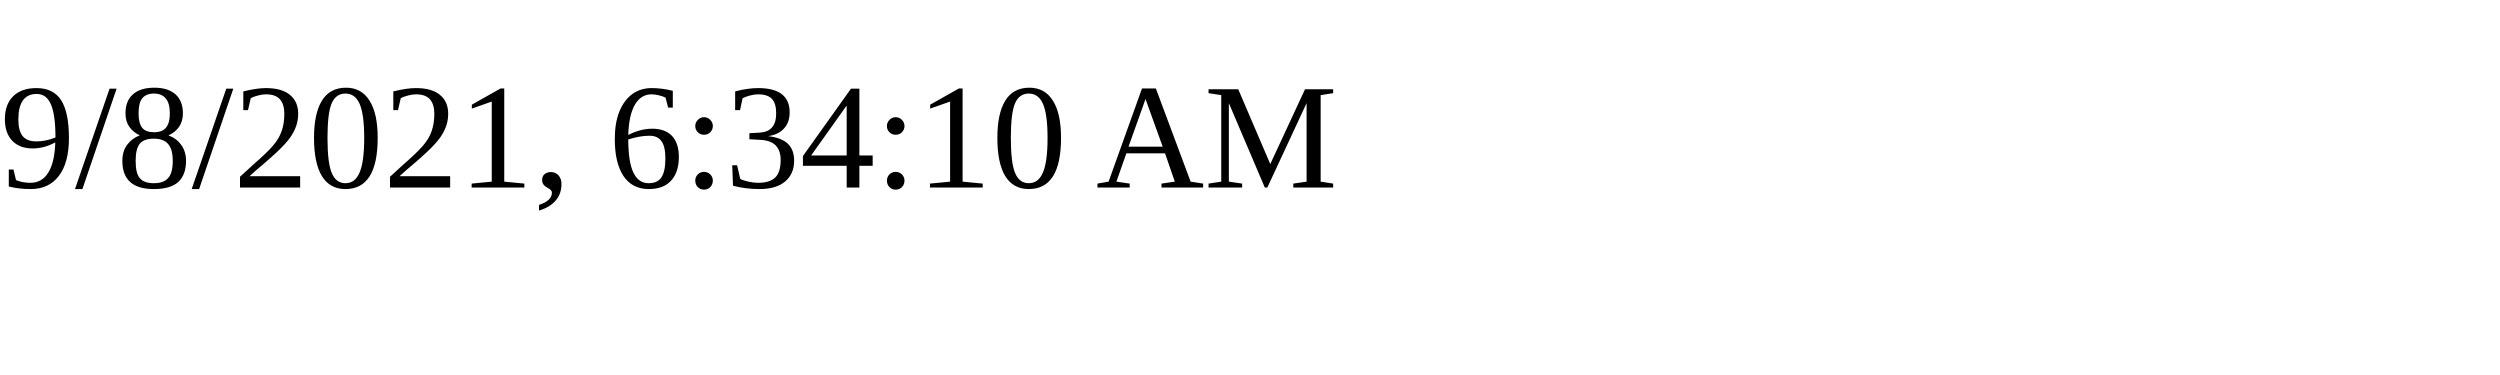
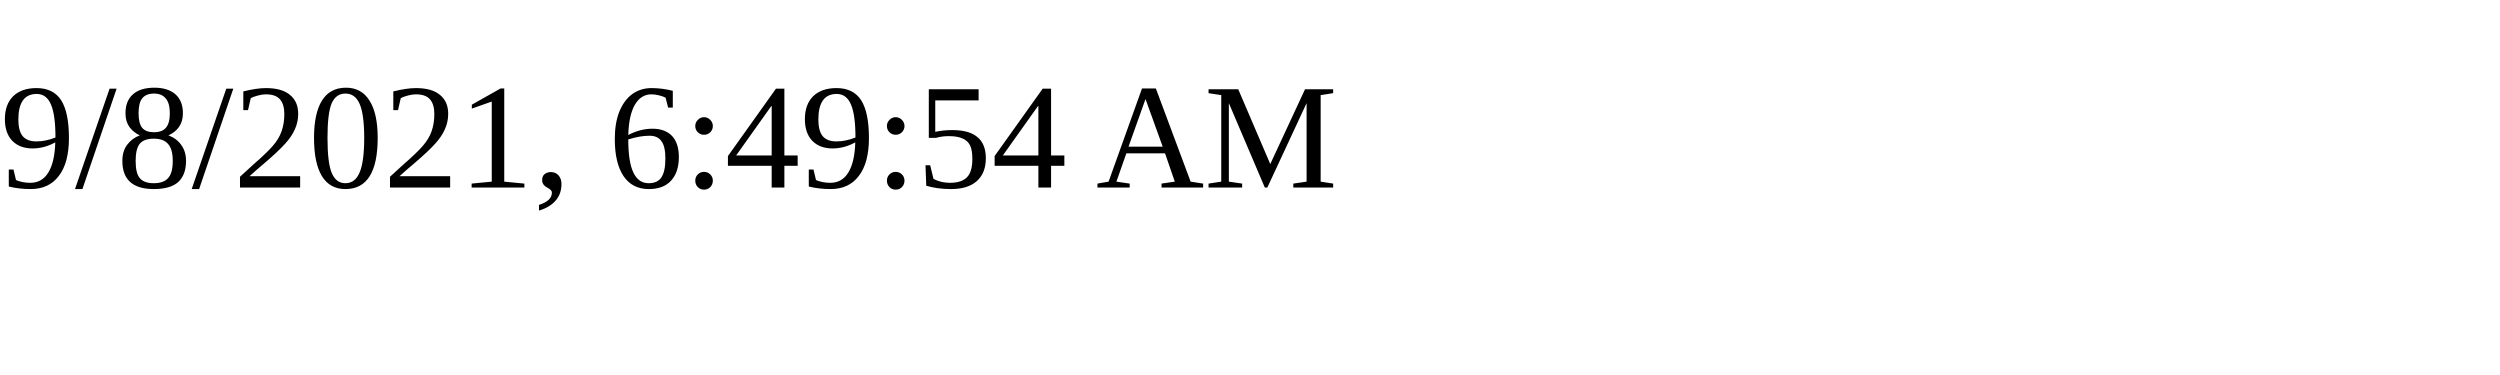
<svg xmlns="http://www.w3.org/2000/svg" height="30" width="200">
-   <text x="0" y="15">9/8/2021, 6:34:10 AM</text>
+   <text x="0" y="15">9/8/2021, 6:49:54 AM</text>
</svg>
